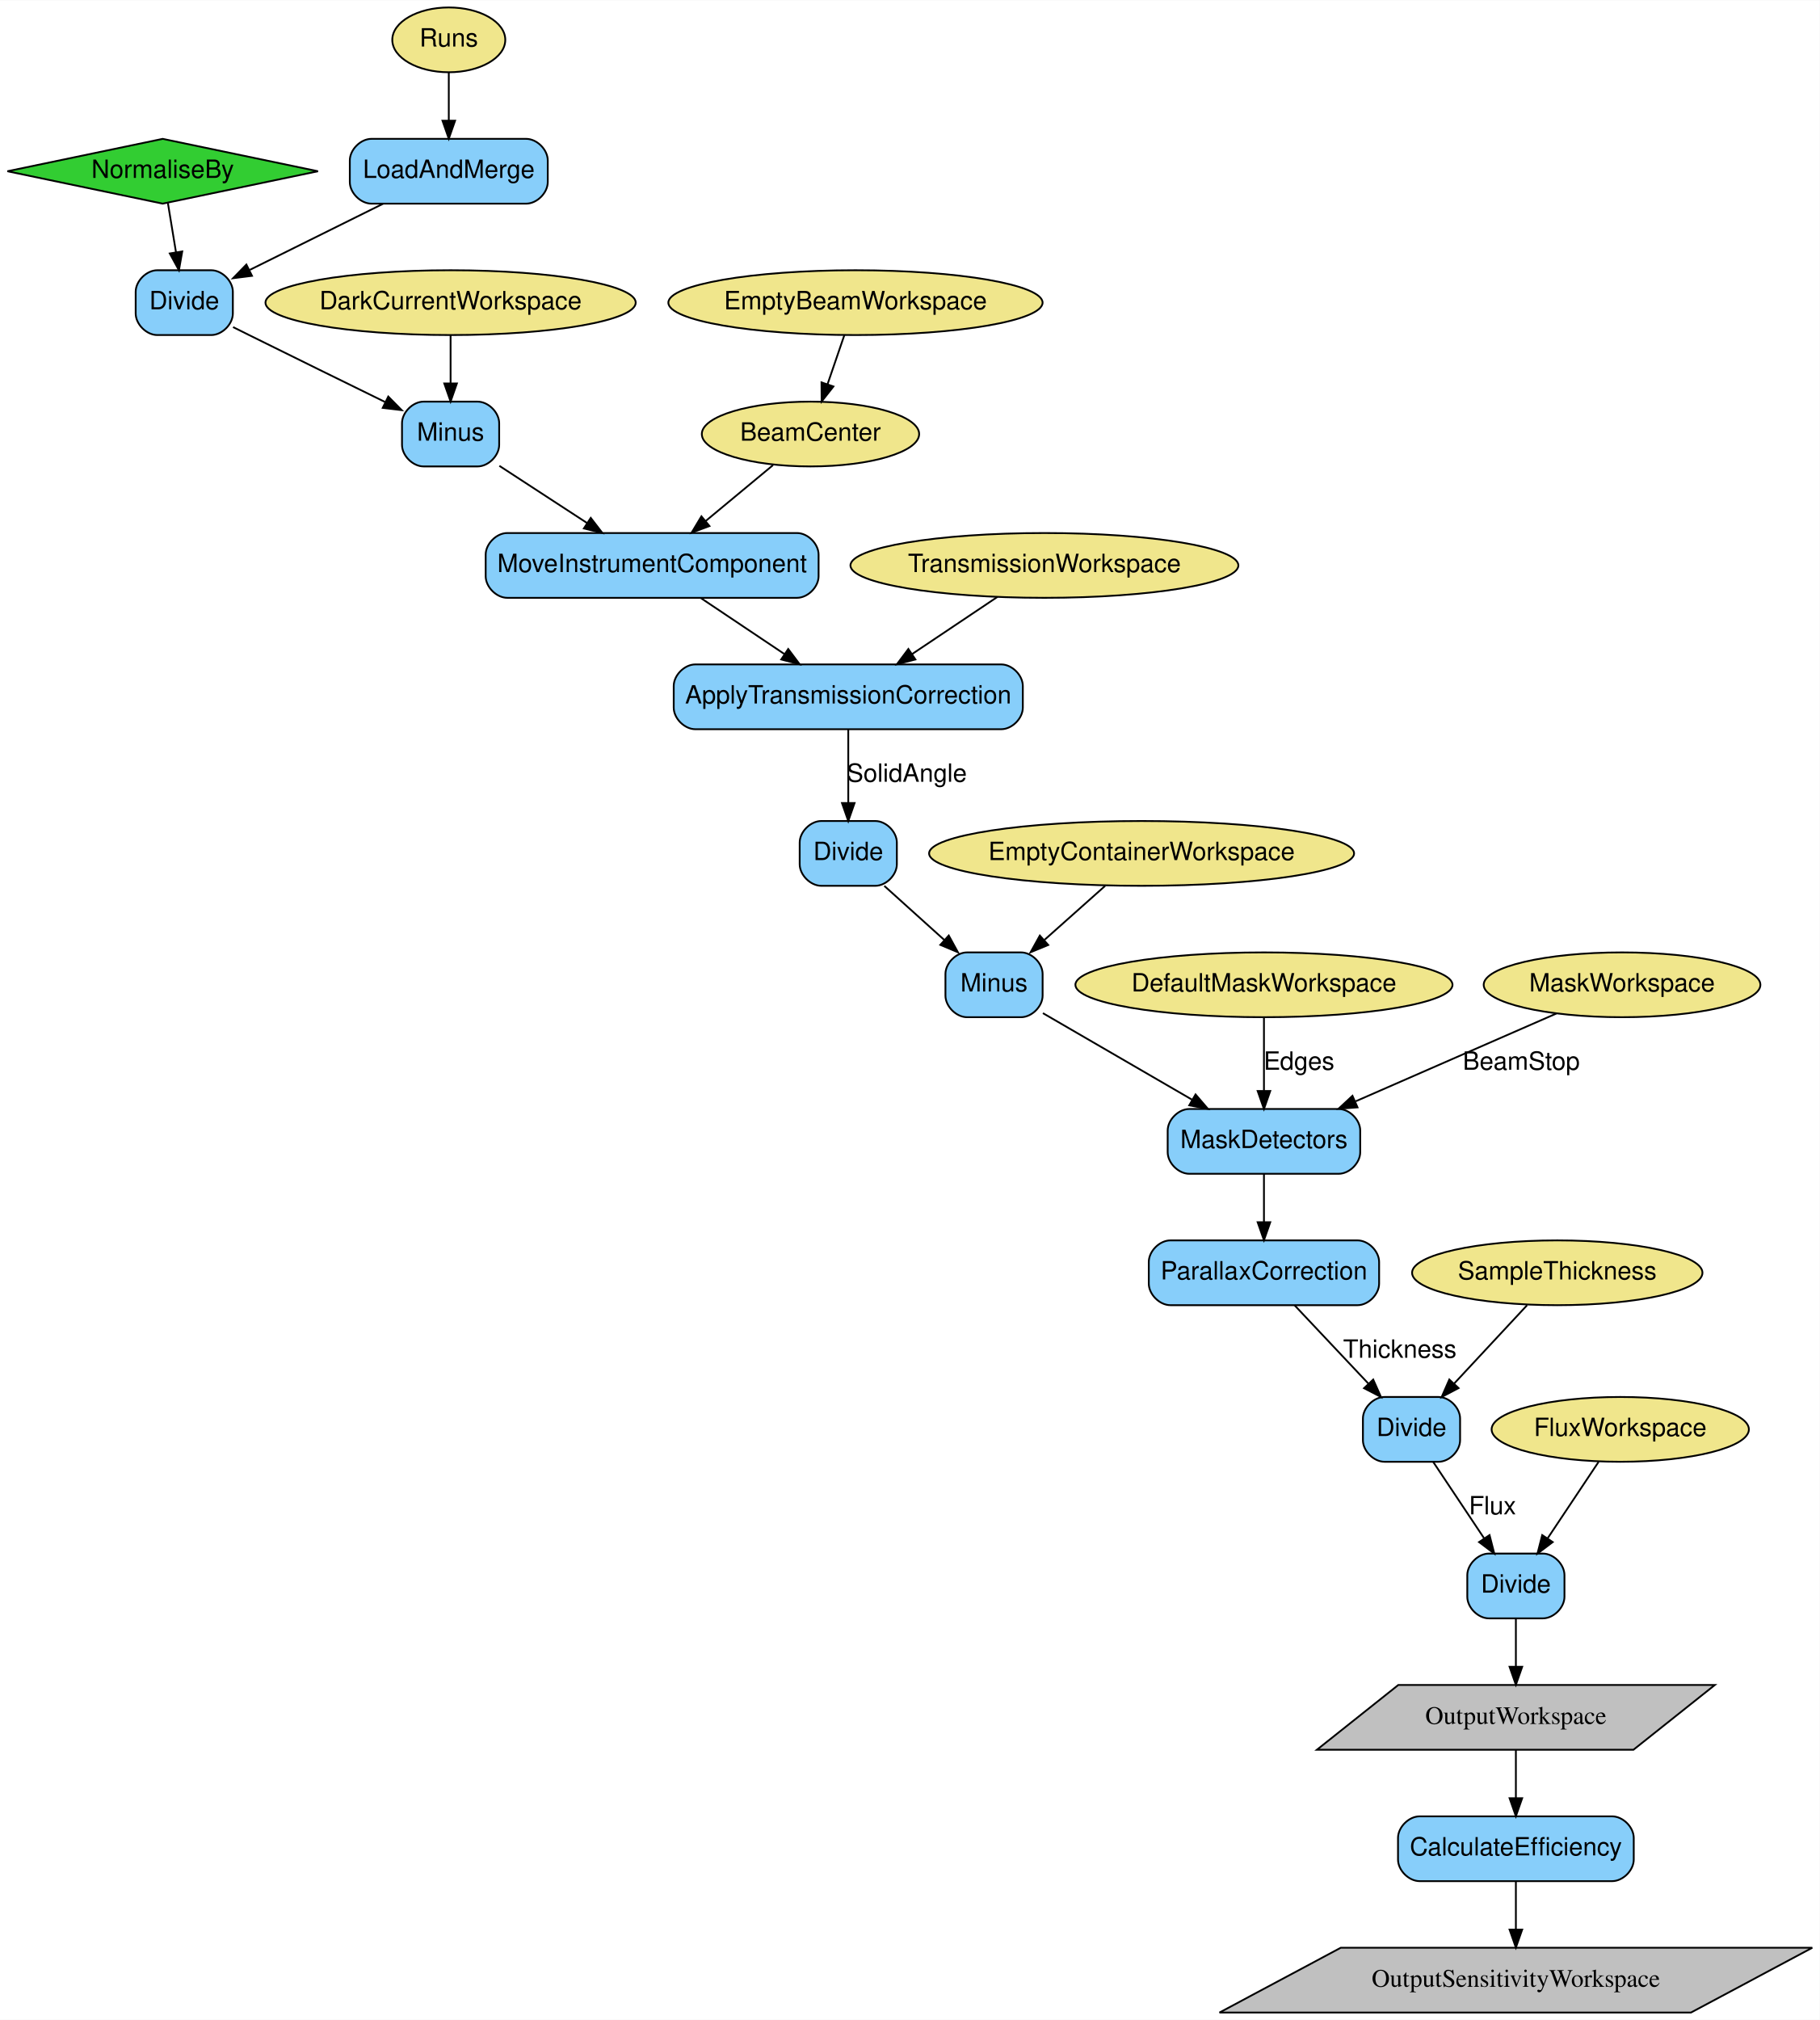
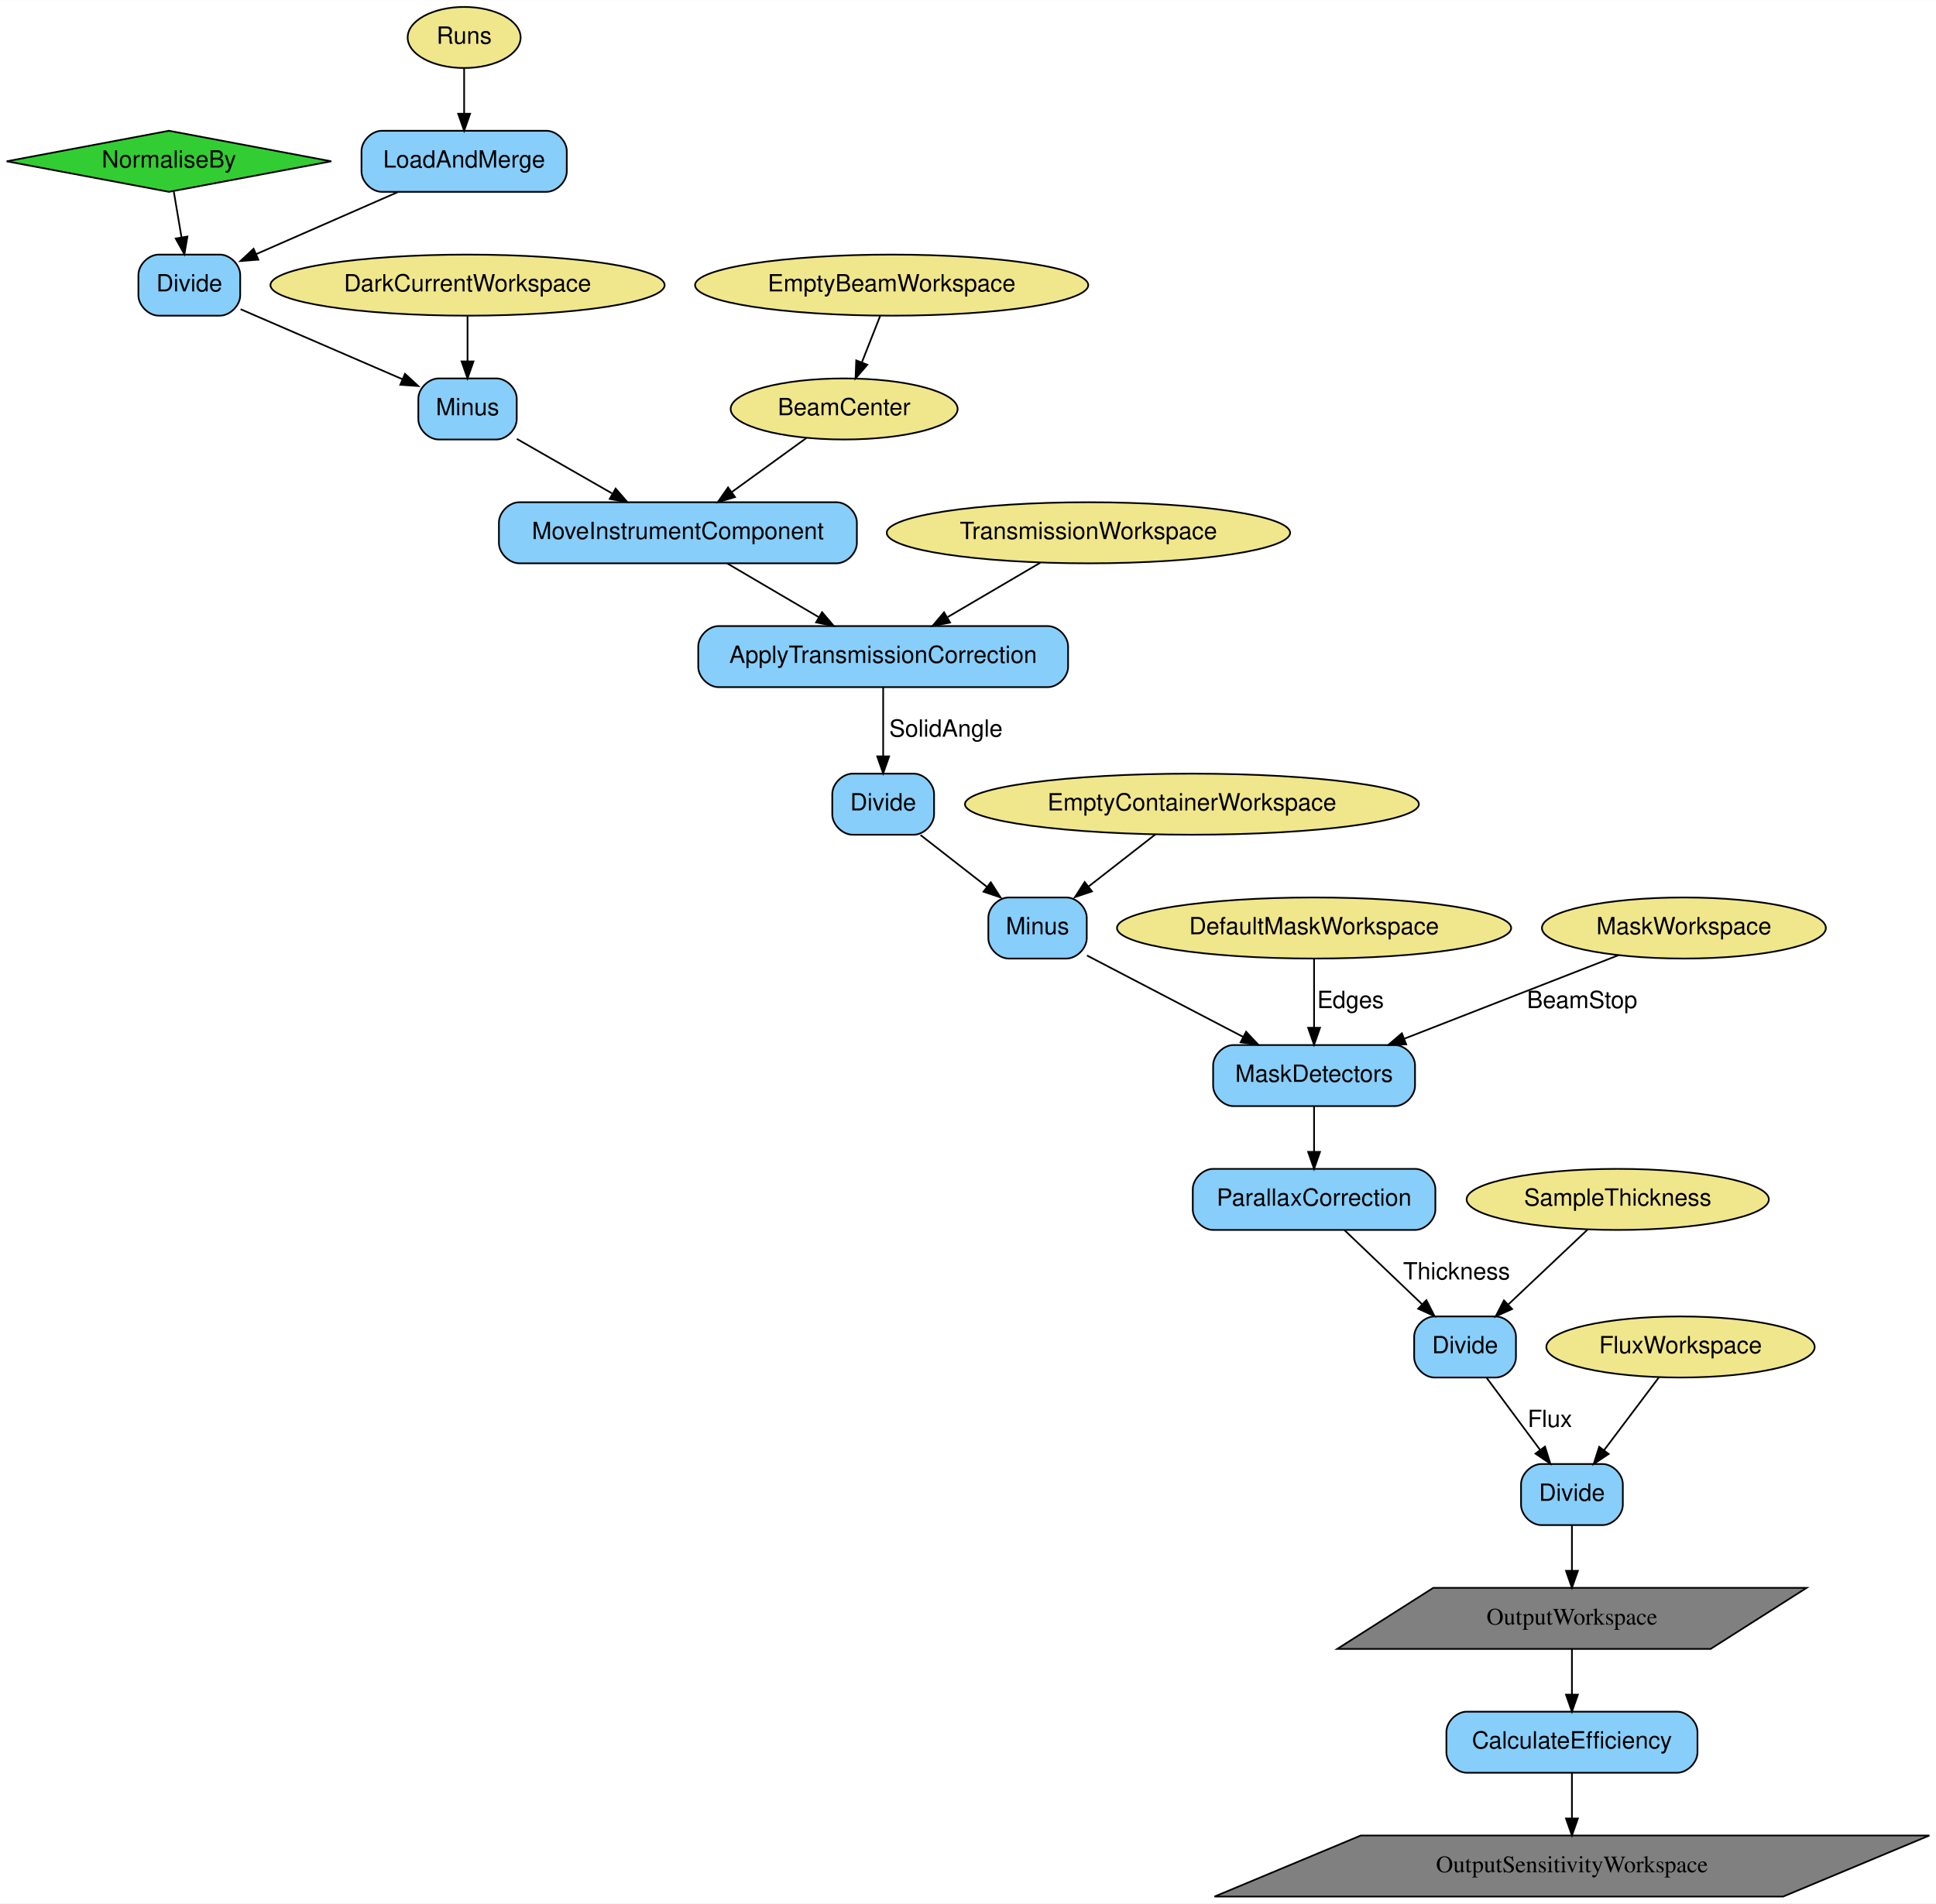
- <svg xmlns="http://www.w3.org/2000/svg" width="1011pt" height="1122pt" viewBox="0.00 0.00 1011.26 1122.00">
+ <svg xmlns="http://www.w3.org/2000/svg" width="1141pt" height="1122pt" viewBox="0.00 0.00 1141.19 1122.00">
  <g id="graph0" class="graph" transform="scale(1 1) rotate(0) translate(4 1118)">
-     <polygon fill="#ffffff" stroke="transparent" points="-4,4 -4,-1118 1007.259,-1118 1007.259,4 -4,4" />
+     <polygon fill="white" stroke="transparent" points="-4,4 -4,-1118 1137.19,-1118 1137.19,4 -4,4" />
    <g id="node1" class="node">
-       <polygon fill="#32cd32" stroke="#000000" points="86.401,-1041 .099,-1023 86.401,-1005 172.702,-1023 86.401,-1041" />
-       <text text-anchor="middle" x="86.401" y="-1019.3" font-family="Helvetica,sans-Serif" font-size="14.00" fill="#000000">NormaliseBy</text>
+       <polygon fill="limegreen" stroke="black" points="95.59,-1041 -0.09,-1023 95.59,-1005 191.28,-1023 95.59,-1041" />
+       <text text-anchor="middle" x="95.59" y="-1019.3" font-family="Helvetica,sans-Serif" font-size="14.00">NormaliseBy</text>
    </g>
    <g id="node15" class="node">
-       <path fill="#87cefa" stroke="#000000" d="M113.401,-968C113.401,-968 83.401,-968 83.401,-968 77.401,-968 71.401,-962 71.401,-956 71.401,-956 71.401,-944 71.401,-944 71.401,-938 77.401,-932 83.401,-932 83.401,-932 113.401,-932 113.401,-932 119.401,-932 125.401,-938 125.401,-944 125.401,-944 125.401,-956 125.401,-956 125.401,-962 119.401,-968 113.401,-968" />
-       <text text-anchor="middle" x="98.401" y="-946.3" font-family="Helvetica,sans-Serif" font-size="14.00" fill="#000000">Divide</text>
+       <path fill="lightskyblue" stroke="black" d="M125.59,-968C125.59,-968 89.59,-968 89.59,-968 83.59,-968 77.59,-962 77.59,-956 77.59,-956 77.59,-944 77.59,-944 77.59,-938 83.59,-932 89.59,-932 89.59,-932 125.59,-932 125.59,-932 131.59,-932 137.59,-938 137.59,-944 137.59,-944 137.59,-956 137.59,-956 137.59,-962 131.59,-968 125.59,-968" />
+       <text text-anchor="middle" x="107.59" y="-946.3" font-family="Helvetica,sans-Serif" font-size="14.00">Divide</text>
    </g>
    <g id="edge3" class="edge">
-       <path fill="none" stroke="#000000" d="M89.306,-1005.329C90.656,-997.112 92.295,-987.143 93.808,-977.942" />
-       <polygon fill="#000000" stroke="#000000" points="97.271,-978.451 95.439,-968.016 90.364,-977.316 97.271,-978.451" />
+       <path fill="none" stroke="black" d="M98.44,-1005.17C99.79,-997.16 101.45,-987.36 102.97,-978.32" />
+       <polygon fill="black" stroke="black" points="106.47,-978.64 104.69,-968.2 99.57,-977.48 106.47,-978.64" />
    </g>
    <g id="node2" class="node">
-       <ellipse fill="#f0e68c" stroke="#000000" cx="245.401" cy="-1096" rx="31.396" ry="18" />
-       <text text-anchor="middle" x="245.401" y="-1092.3" font-family="Helvetica,sans-Serif" font-size="14.00" fill="#000000">Runs</text>
+       <ellipse fill="khaki" stroke="black" cx="269.59" cy="-1096" rx="33.29" ry="18" />
+       <text text-anchor="middle" x="269.59" y="-1092.3" font-family="Helvetica,sans-Serif" font-size="14.00">Runs</text>
    </g>
    <g id="node14" class="node">
-       <path fill="#87cefa" stroke="#000000" d="M288.401,-1041C288.401,-1041 202.401,-1041 202.401,-1041 196.401,-1041 190.401,-1035 190.401,-1029 190.401,-1029 190.401,-1017 190.401,-1017 190.401,-1011 196.401,-1005 202.401,-1005 202.401,-1005 288.401,-1005 288.401,-1005 294.401,-1005 300.401,-1011 300.401,-1017 300.401,-1017 300.401,-1029 300.401,-1029 300.401,-1035 294.401,-1041 288.401,-1041" />
-       <text text-anchor="middle" x="245.401" y="-1019.3" font-family="Helvetica,sans-Serif" font-size="14.00" fill="#000000">LoadAndMerge</text>
+       <path fill="lightskyblue" stroke="black" d="M318.09,-1041C318.09,-1041 221.09,-1041 221.09,-1041 215.09,-1041 209.09,-1035 209.09,-1029 209.09,-1029 209.09,-1017 209.09,-1017 209.09,-1011 215.09,-1005 221.09,-1005 221.09,-1005 318.09,-1005 318.09,-1005 324.09,-1005 330.09,-1011 330.09,-1017 330.09,-1017 330.09,-1029 330.09,-1029 330.09,-1035 324.09,-1041 318.09,-1041" />
+       <text text-anchor="middle" x="269.59" y="-1019.3" font-family="Helvetica,sans-Serif" font-size="14.00">LoadAndMerge</text>
    </g>
    <g id="edge1" class="edge">
-       <path fill="none" stroke="#000000" d="M245.401,-1077.955C245.401,-1069.883 245.401,-1060.176 245.401,-1051.182" />
-       <polygon fill="#000000" stroke="#000000" points="248.901,-1051.09 245.401,-1041.09 241.901,-1051.09 248.901,-1051.09" />
+       <path fill="none" stroke="black" d="M269.59,-1077.81C269.59,-1069.79 269.59,-1060.05 269.59,-1051.07" />
+       <polygon fill="black" stroke="black" points="273.09,-1051.03 269.59,-1041.03 266.09,-1051.03 273.09,-1051.03" />
    </g>
    <g id="node3" class="node">
-       <ellipse fill="#f0e68c" stroke="#000000" cx="446.401" cy="-877" rx="60.389" ry="18" />
-       <text text-anchor="middle" x="446.401" y="-873.3" font-family="Helvetica,sans-Serif" font-size="14.00" fill="#000000">BeamCenter</text>
+       <ellipse fill="khaki" stroke="black" cx="493.59" cy="-877" rx="66.89" ry="18" />
+       <text text-anchor="middle" x="493.59" y="-873.3" font-family="Helvetica,sans-Serif" font-size="14.00">BeamCenter</text>
    </g>
    <g id="node17" class="node">
-       <path fill="#87cefa" stroke="#000000" d="M438.901,-822C438.901,-822 277.901,-822 277.901,-822 271.901,-822 265.901,-816 265.901,-810 265.901,-810 265.901,-798 265.901,-798 265.901,-792 271.901,-786 277.901,-786 277.901,-786 438.901,-786 438.901,-786 444.901,-786 450.901,-792 450.901,-798 450.901,-798 450.901,-810 450.901,-810 450.901,-816 444.901,-822 438.901,-822" />
-       <text text-anchor="middle" x="358.401" y="-800.3" font-family="Helvetica,sans-Serif" font-size="14.00" fill="#000000">MoveInstrumentComponent</text>
+       <path fill="lightskyblue" stroke="black" d="M489.09,-822C489.09,-822 302.09,-822 302.09,-822 296.09,-822 290.09,-816 290.09,-810 290.09,-810 290.09,-798 290.09,-798 290.09,-792 296.09,-786 302.09,-786 302.09,-786 489.09,-786 489.09,-786 495.09,-786 501.09,-792 501.09,-798 501.09,-798 501.09,-810 501.09,-810 501.09,-816 495.09,-822 489.09,-822" />
+       <text text-anchor="middle" x="395.59" y="-800.3" font-family="Helvetica,sans-Serif" font-size="14.00">MoveInstrumentComponent</text>
    </g>
    <g id="edge8" class="edge">
-       <path fill="none" stroke="#000000" d="M425.546,-859.7C414.372,-850.431 400.415,-838.852 388.124,-828.657" />
-       <polygon fill="#000000" stroke="#000000" points="390.265,-825.885 380.334,-822.194 385.796,-831.273 390.265,-825.885" />
+       <path fill="none" stroke="black" d="M471.35,-859.89C458.33,-850.45 441.65,-838.37 427.27,-827.95" />
+       <polygon fill="black" stroke="black" points="429.26,-825.07 419.11,-822.04 425.15,-830.74 429.26,-825.07" />
    </g>
    <g id="node4" class="node">
-       <ellipse fill="#f0e68c" stroke="#000000" cx="246.401" cy="-950" rx="102.882" ry="18" />
-       <text text-anchor="middle" x="246.401" y="-946.3" font-family="Helvetica,sans-Serif" font-size="14.00" fill="#000000">DarkCurrentWorkspace</text>
+       <ellipse fill="khaki" stroke="black" cx="271.59" cy="-950" rx="116.18" ry="18" />
+       <text text-anchor="middle" x="271.59" y="-946.3" font-family="Helvetica,sans-Serif" font-size="14.00">DarkCurrentWorkspace</text>
    </g>
    <g id="node16" class="node">
-       <path fill="#87cefa" stroke="#000000" d="M261.401,-895C261.401,-895 231.401,-895 231.401,-895 225.401,-895 219.401,-889 219.401,-883 219.401,-883 219.401,-871 219.401,-871 219.401,-865 225.401,-859 231.401,-859 231.401,-859 261.401,-859 261.401,-859 267.401,-859 273.401,-865 273.401,-871 273.401,-871 273.401,-883 273.401,-883 273.401,-889 267.401,-895 261.401,-895" />
-       <text text-anchor="middle" x="246.401" y="-873.3" font-family="Helvetica,sans-Serif" font-size="14.00" fill="#000000">Minus</text>
+       <path fill="lightskyblue" stroke="black" d="M288.59,-895C288.59,-895 254.59,-895 254.59,-895 248.59,-895 242.59,-889 242.59,-883 242.59,-883 242.59,-871 242.59,-871 242.59,-865 248.59,-859 254.59,-859 254.59,-859 288.59,-859 288.59,-859 294.59,-859 300.59,-865 300.59,-871 300.59,-871 300.59,-883 300.59,-883 300.59,-889 294.59,-895 288.59,-895" />
+       <text text-anchor="middle" x="271.59" y="-873.3" font-family="Helvetica,sans-Serif" font-size="14.00">Minus</text>
    </g>
    <g id="edge5" class="edge">
-       <path fill="none" stroke="#000000" d="M246.401,-931.955C246.401,-923.883 246.401,-914.176 246.401,-905.182" />
-       <polygon fill="#000000" stroke="#000000" points="249.901,-905.09 246.401,-895.09 242.901,-905.09 249.901,-905.09" />
+       <path fill="none" stroke="black" d="M271.59,-931.81C271.59,-923.79 271.59,-914.05 271.59,-905.07" />
+       <polygon fill="black" stroke="black" points="275.09,-905.03 271.59,-895.03 268.09,-905.03 275.09,-905.03" />
    </g>
    <g id="node5" class="node">
-       <ellipse fill="#f0e68c" stroke="#000000" cx="471.401" cy="-950" rx="103.981" ry="18" />
-       <text text-anchor="middle" x="471.401" y="-946.3" font-family="Helvetica,sans-Serif" font-size="14.00" fill="#000000">EmptyBeamWorkspace</text>
+       <ellipse fill="khaki" stroke="black" cx="521.59" cy="-950" rx="115.88" ry="18" />
+       <text text-anchor="middle" x="521.59" y="-946.3" font-family="Helvetica,sans-Serif" font-size="14.00">EmptyBeamWorkspace</text>
    </g>
    <g id="edge7" class="edge">
-       <path fill="none" stroke="#000000" d="M465.221,-931.955C462.397,-923.707 458.988,-913.754 455.851,-904.596" />
-       <polygon fill="#000000" stroke="#000000" points="459.147,-903.417 452.596,-895.09 452.525,-905.685 459.147,-903.417" />
+       <path fill="none" stroke="black" d="M514.81,-931.81C511.58,-923.62 507.64,-913.62 504.04,-904.48" />
+       <polygon fill="black" stroke="black" points="507.23,-903.05 500.31,-895.03 500.72,-905.62 507.23,-903.05" />
    </g>
    <g id="node6" class="node">
-       <ellipse fill="#f0e68c" stroke="#000000" cx="896.401" cy="-324" rx="71.487" ry="18" />
-       <text text-anchor="middle" x="896.401" y="-320.3" font-family="Helvetica,sans-Serif" font-size="14.00" fill="#000000">FluxWorkspace</text>
+       <ellipse fill="khaki" stroke="black" cx="986.59" cy="-324" rx="79.09" ry="18" />
+       <text text-anchor="middle" x="986.59" y="-320.3" font-family="Helvetica,sans-Serif" font-size="14.00">FluxWorkspace</text>
    </g>
    <g id="node25" class="node">
-       <path fill="#87cefa" stroke="#000000" d="M853.401,-255C853.401,-255 823.401,-255 823.401,-255 817.401,-255 811.401,-249 811.401,-243 811.401,-243 811.401,-231 811.401,-231 811.401,-225 817.401,-219 823.401,-219 823.401,-219 853.401,-219 853.401,-219 859.401,-219 865.401,-225 865.401,-231 865.401,-231 865.401,-243 865.401,-243 865.401,-249 859.401,-255 853.401,-255" />
-       <text text-anchor="middle" x="838.401" y="-233.3" font-family="Helvetica,sans-Serif" font-size="14.00" fill="#000000">Divide</text>
+       <path fill="lightskyblue" stroke="black" d="M940.59,-255C940.59,-255 904.59,-255 904.59,-255 898.59,-255 892.59,-249 892.59,-243 892.59,-243 892.59,-231 892.59,-231 892.59,-225 898.59,-219 904.59,-219 904.59,-219 940.59,-219 940.59,-219 946.59,-219 952.59,-225 952.59,-231 952.59,-231 952.59,-243 952.59,-243 952.59,-249 946.59,-255 940.59,-255" />
+       <text text-anchor="middle" x="922.59" y="-233.3" font-family="Helvetica,sans-Serif" font-size="14.00">Divide</text>
    </g>
    <g id="edge21" class="edge">
-       <path fill="none" stroke="#000000" d="M884.383,-305.974C876.218,-293.725 865.279,-277.317 856.119,-263.577" />
-       <polygon fill="#000000" stroke="#000000" points="858.862,-261.382 850.403,-255.003 853.038,-265.265 858.862,-261.382" />
+       <path fill="none" stroke="black" d="M973.95,-306.21C964.72,-293.95 952.04,-277.11 941.6,-263.24" />
+       <polygon fill="black" stroke="black" points="944.24,-260.93 935.43,-255.05 938.65,-265.14 944.24,-260.93" />
    </g>
    <g id="node7" class="node">
-       <ellipse fill="#f0e68c" stroke="#000000" cx="576.401" cy="-804" rx="107.781" ry="18" />
-       <text text-anchor="middle" x="576.401" y="-800.3" font-family="Helvetica,sans-Serif" font-size="14.00" fill="#000000">TransmissionWorkspace</text>
+       <ellipse fill="khaki" stroke="black" cx="637.59" cy="-804" rx="118.88" ry="18" />
+       <text text-anchor="middle" x="637.59" y="-800.3" font-family="Helvetica,sans-Serif" font-size="14.00">TransmissionWorkspace</text>
    </g>
    <g id="node18" class="node">
-       <path fill="#87cefa" stroke="#000000" d="M552.401,-749C552.401,-749 382.401,-749 382.401,-749 376.401,-749 370.401,-743 370.401,-737 370.401,-737 370.401,-725 370.401,-725 370.401,-719 376.401,-713 382.401,-713 382.401,-713 552.401,-713 552.401,-713 558.401,-713 564.401,-719 564.401,-725 564.401,-725 564.401,-737 564.401,-737 564.401,-743 558.401,-749 552.401,-749" />
-       <text text-anchor="middle" x="467.401" y="-727.3" font-family="Helvetica,sans-Serif" font-size="14.00" fill="#000000">ApplyTransmissionCorrection</text>
+       <path fill="lightskyblue" stroke="black" d="M613.59,-749C613.59,-749 419.59,-749 419.59,-749 413.59,-749 407.59,-743 407.59,-737 407.59,-737 407.59,-725 407.59,-725 407.59,-719 413.59,-713 419.59,-713 419.59,-713 613.59,-713 613.59,-713 619.59,-713 625.59,-719 625.59,-725 625.59,-725 625.59,-737 625.59,-737 625.59,-743 619.59,-749 613.59,-749" />
+       <text text-anchor="middle" x="516.59" y="-727.3" font-family="Helvetica,sans-Serif" font-size="14.00">ApplyTransmissionCorrection</text>
    </g>
    <g id="edge10" class="edge">
-       <path fill="none" stroke="#000000" d="M550.293,-786.515C536.051,-776.977 518.22,-765.035 502.749,-754.674" />
-       <polygon fill="#000000" stroke="#000000" points="504.691,-751.762 494.434,-749.105 500.796,-757.578 504.691,-751.762" />
+       <path fill="none" stroke="black" d="M609.22,-786.35C592.92,-776.79 572.24,-764.66 554.56,-754.28" />
+       <polygon fill="black" stroke="black" points="556.02,-751.08 545.62,-749.04 552.48,-757.11 556.02,-751.08" />
    </g>
    <g id="node8" class="node">
-       <ellipse fill="#f0e68c" stroke="#000000" cx="630.401" cy="-644" rx="118.079" ry="18" />
-       <text text-anchor="middle" x="630.401" y="-640.3" font-family="Helvetica,sans-Serif" font-size="14.00" fill="#000000">EmptyContainerWorkspace</text>
+       <ellipse fill="khaki" stroke="black" cx="698.59" cy="-644" rx="133.78" ry="18" />
+       <text text-anchor="middle" x="698.59" y="-640.3" font-family="Helvetica,sans-Serif" font-size="14.00">EmptyContainerWorkspace</text>
    </g>
    <g id="node20" class="node">
-       <path fill="#87cefa" stroke="#000000" d="M563.401,-589C563.401,-589 533.401,-589 533.401,-589 527.401,-589 521.401,-583 521.401,-577 521.401,-577 521.401,-565 521.401,-565 521.401,-559 527.401,-553 533.401,-553 533.401,-553 563.401,-553 563.401,-553 569.401,-553 575.401,-559 575.401,-565 575.401,-565 575.401,-577 575.401,-577 575.401,-583 569.401,-589 563.401,-589" />
-       <text text-anchor="middle" x="548.401" y="-567.3" font-family="Helvetica,sans-Serif" font-size="14.00" fill="#000000">Minus</text>
+       <path fill="lightskyblue" stroke="black" d="M624.59,-589C624.59,-589 590.59,-589 590.59,-589 584.59,-589 578.59,-583 578.59,-577 578.59,-577 578.59,-565 578.59,-565 578.59,-559 584.59,-553 590.59,-553 590.59,-553 624.59,-553 624.59,-553 630.59,-553 636.59,-559 636.59,-565 636.59,-565 636.59,-577 636.59,-577 636.59,-583 630.59,-589 624.59,-589" />
+       <text text-anchor="middle" x="607.59" y="-567.3" font-family="Helvetica,sans-Serif" font-size="14.00">Minus</text>
    </g>
    <g id="edge13" class="edge">
-       <path fill="none" stroke="#000000" d="M610.131,-625.955C599.98,-616.918 587.527,-605.832 576.472,-595.99" />
-       <polygon fill="#000000" stroke="#000000" points="578.518,-593.125 568.721,-589.09 573.863,-598.354 578.518,-593.125" />
+       <path fill="none" stroke="black" d="M677.03,-626.17C665.3,-617.02 650.61,-605.56 637.76,-595.54" />
+       <polygon fill="black" stroke="black" points="639.67,-592.59 629.64,-589.2 635.37,-598.11 639.67,-592.59" />
    </g>
    <g id="node9" class="node">
-       <ellipse fill="#f0e68c" stroke="#000000" cx="698.401" cy="-571" rx="104.782" ry="18" />
-       <text text-anchor="middle" x="698.401" y="-567.3" font-family="Helvetica,sans-Serif" font-size="14.00" fill="#000000">DefaultMaskWorkspace</text>
+       <ellipse fill="khaki" stroke="black" cx="770.59" cy="-571" rx="116.18" ry="18" />
+       <text text-anchor="middle" x="770.59" y="-567.3" font-family="Helvetica,sans-Serif" font-size="14.00">DefaultMaskWorkspace</text>
    </g>
    <g id="node22" class="node">
-       <path fill="#87cefa" stroke="#000000" d="M739.901,-502C739.901,-502 656.901,-502 656.901,-502 650.901,-502 644.901,-496 644.901,-490 644.901,-490 644.901,-478 644.901,-478 644.901,-472 650.901,-466 656.901,-466 656.901,-466 739.901,-466 739.901,-466 745.901,-466 751.901,-472 751.901,-478 751.901,-478 751.901,-490 751.901,-490 751.901,-496 745.901,-502 739.901,-502" />
-       <text text-anchor="middle" x="698.401" y="-480.3" font-family="Helvetica,sans-Serif" font-size="14.00" fill="#000000">MaskDetectors</text>
+       <path fill="lightskyblue" stroke="black" d="M818.09,-502C818.09,-502 723.09,-502 723.09,-502 717.09,-502 711.09,-496 711.09,-490 711.09,-490 711.09,-478 711.09,-478 711.09,-472 717.09,-466 723.09,-466 723.09,-466 818.09,-466 818.09,-466 824.09,-466 830.09,-472 830.09,-478 830.09,-478 830.09,-490 830.09,-490 830.09,-496 824.09,-502 818.09,-502" />
+       <text text-anchor="middle" x="770.59" y="-480.3" font-family="Helvetica,sans-Serif" font-size="14.00">MaskDetectors</text>
    </g>
    <g id="edge15" class="edge">
-       <path fill="none" stroke="#000000" d="M698.401,-552.973C698.401,-541.192 698.401,-525.561 698.401,-512.158" />
-       <polygon fill="#000000" stroke="#000000" points="701.901,-512.003 698.401,-502.003 694.901,-512.003 701.901,-512.003" />
-       <text text-anchor="middle" x="717.901" y="-523.8" font-family="Helvetica,sans-Serif" font-size="14.00" fill="#000000">Edges</text>
+       <path fill="none" stroke="black" d="M770.59,-552.8C770.59,-541.16 770.59,-525.55 770.59,-512.24" />
+       <polygon fill="black" stroke="black" points="774.09,-512.18 770.59,-502.18 767.09,-512.18 774.09,-512.18" />
+       <text text-anchor="middle" x="792.09" y="-523.8" font-family="Helvetica,sans-Serif" font-size="14.00">Edges</text>
    </g>
    <g id="node10" class="node">
-       <ellipse fill="#f0e68c" stroke="#000000" cx="897.401" cy="-571" rx="76.887" ry="18" />
-       <text text-anchor="middle" x="897.401" y="-567.3" font-family="Helvetica,sans-Serif" font-size="14.00" fill="#000000">MaskWorkspace</text>
+       <ellipse fill="khaki" stroke="black" cx="988.59" cy="-571" rx="83.69" ry="18" />
+       <text text-anchor="middle" x="988.59" y="-567.3" font-family="Helvetica,sans-Serif" font-size="14.00">MaskWorkspace</text>
    </g>
    <g id="edge16" class="edge">
-       <path fill="none" stroke="#000000" d="M860.901,-555.043C829.619,-541.367 784.224,-521.521 749.36,-506.279" />
-       <polygon fill="#000000" stroke="#000000" points="750.391,-502.91 739.826,-502.111 747.587,-509.323 750.391,-502.91" />
-       <text text-anchor="middle" x="841.401" y="-523.8" font-family="Helvetica,sans-Serif" font-size="14.00" fill="#000000">BeamStop</text>
+       <path fill="none" stroke="black" d="M950.12,-555C915.08,-541.34 862.99,-521.02 823.93,-505.8" />
+       <polygon fill="black" stroke="black" points="824.89,-502.41 814.3,-502.04 822.34,-508.93 824.89,-502.41" />
+       <text text-anchor="middle" x="928.59" y="-523.8" font-family="Helvetica,sans-Serif" font-size="14.00">BeamStop</text>
    </g>
    <g id="node11" class="node">
-       <ellipse fill="#f0e68c" stroke="#000000" cx="861.401" cy="-411" rx="80.686" ry="18" />
-       <text text-anchor="middle" x="861.401" y="-407.3" font-family="Helvetica,sans-Serif" font-size="14.00" fill="#000000">SampleThickness</text>
+       <ellipse fill="khaki" stroke="black" cx="949.59" cy="-411" rx="89.08" ry="18" />
+       <text text-anchor="middle" x="949.59" y="-407.3" font-family="Helvetica,sans-Serif" font-size="14.00">SampleThickness</text>
    </g>
    <g id="node24" class="node">
-       <path fill="#87cefa" stroke="#000000" d="M795.401,-342C795.401,-342 765.401,-342 765.401,-342 759.401,-342 753.401,-336 753.401,-330 753.401,-330 753.401,-318 753.401,-318 753.401,-312 759.401,-306 765.401,-306 765.401,-306 795.401,-306 795.401,-306 801.401,-306 807.401,-312 807.401,-318 807.401,-318 807.401,-330 807.401,-330 807.401,-336 801.401,-342 795.401,-342" />
-       <text text-anchor="middle" x="780.401" y="-320.3" font-family="Helvetica,sans-Serif" font-size="14.00" fill="#000000">Divide</text>
+       <path fill="lightskyblue" stroke="black" d="M877.59,-342C877.59,-342 841.59,-342 841.59,-342 835.59,-342 829.59,-336 829.59,-330 829.59,-330 829.59,-318 829.59,-318 829.59,-312 835.59,-306 841.59,-306 841.59,-306 877.59,-306 877.59,-306 883.59,-306 889.59,-312 889.59,-318 889.59,-318 889.59,-330 889.59,-330 889.59,-336 883.59,-342 877.59,-342" />
+       <text text-anchor="middle" x="859.59" y="-320.3" font-family="Helvetica,sans-Serif" font-size="14.00">Divide</text>
    </g>
    <g id="edge19" class="edge">
-       <path fill="none" stroke="#000000" d="M844.617,-392.974C832.888,-380.375 817.061,-363.375 804.054,-349.406" />
-       <polygon fill="#000000" stroke="#000000" points="806.538,-346.937 797.163,-342.003 801.415,-351.707 806.538,-346.937" />
+       <path fill="none" stroke="black" d="M931.81,-393.21C918.46,-380.6 899.99,-363.16 885.08,-349.07" />
+       <polygon fill="black" stroke="black" points="887.32,-346.37 877.64,-342.05 882.51,-351.46 887.32,-346.37" />
    </g>
    <g id="node12" class="node">
-       <polygon fill="#c0c0c0" stroke="#000000" points="948.983,-182 773.072,-182 727.819,-146 903.73,-146 948.983,-182" />
-       <text text-anchor="middle" x="838.401" y="-160.3" font-family="Times,serif" font-size="14.00" fill="#000000">OutputWorkspace</text>
+       <polygon fill="grey" stroke="black" points="1060.94,-182 840.86,-182 784.24,-146 1004.33,-146 1060.94,-182" />
+       <text text-anchor="middle" x="922.59" y="-160.3" font-family="Times,serif" font-size="14.00">OutputWorkspace</text>
    </g>
    <g id="node21" class="node">
-       <path fill="#87cefa" stroke="#000000" d="M891.901,-109C891.901,-109 784.901,-109 784.901,-109 778.901,-109 772.901,-103 772.901,-97 772.901,-97 772.901,-85 772.901,-85 772.901,-79 778.901,-73 784.901,-73 784.901,-73 891.901,-73 891.901,-73 897.901,-73 903.901,-79 903.901,-85 903.901,-85 903.901,-97 903.901,-97 903.901,-103 897.901,-109 891.901,-109" />
-       <text text-anchor="middle" x="838.401" y="-87.3" font-family="Helvetica,sans-Serif" font-size="14.00" fill="#000000">CalculateEfficiency</text>
+       <path fill="lightskyblue" stroke="black" d="M984.59,-109C984.59,-109 860.59,-109 860.59,-109 854.59,-109 848.59,-103 848.59,-97 848.59,-97 848.59,-85 848.59,-85 848.59,-79 854.59,-73 860.59,-73 860.59,-73 984.59,-73 984.59,-73 990.59,-73 996.59,-79 996.59,-85 996.59,-85 996.59,-97 996.59,-97 996.59,-103 990.59,-109 984.59,-109" />
+       <text text-anchor="middle" x="922.59" y="-87.3" font-family="Helvetica,sans-Serif" font-size="14.00">CalculateEfficiency</text>
    </g>
    <g id="edge23" class="edge">
-       <path fill="none" stroke="#000000" d="M838.401,-145.955C838.401,-137.883 838.401,-128.176 838.401,-119.182" />
-       <polygon fill="#000000" stroke="#000000" points="841.901,-119.09 838.401,-109.09 834.901,-119.09 841.901,-119.09" />
+       <path fill="none" stroke="black" d="M922.59,-145.81C922.59,-137.79 922.59,-128.05 922.59,-119.07" />
+       <polygon fill="black" stroke="black" points="926.09,-119.03 922.59,-109.03 919.09,-119.03 926.09,-119.03" />
    </g>
    <g id="node13" class="node">
-       <polygon fill="#c0c0c0" stroke="#000000" points="1003.118,-36 741.09,-36 673.684,0 935.712,0 1003.118,-36" />
-       <text text-anchor="middle" x="838.401" y="-14.3" font-family="Times,serif" font-size="14.00" fill="#000000">OutputSensitivityWorkspace</text>
+       <polygon fill="grey" stroke="black" points="1133.29,-36 798.12,-36 711.89,0 1047.07,0 1133.29,-36" />
+       <text text-anchor="middle" x="922.59" y="-14.3" font-family="Times,serif" font-size="14.00">OutputSensitivityWorkspace</text>
    </g>
    <g id="edge2" class="edge">
-       <path fill="none" stroke="#000000" d="M208.889,-1004.95C189.26,-995.236 164.431,-982.935 134.853,-968.218" />
-       <polygon fill="#000000" stroke="#000000" points="136.034,-964.897 125.522,-963.574 132.915,-971.163 136.034,-964.897" />
+       <path fill="none" stroke="black" d="M230.79,-1004.99C205.47,-993.9 172.53,-979.46 147.08,-968.31" />
+       <polygon fill="black" stroke="black" points="148.29,-965.01 137.72,-964.2 145.48,-971.42 148.29,-965.01" />
    </g>
    <g id="edge4" class="edge">
-       <path fill="none" stroke="#000000" d="M125.517,-936.416C128.513,-934.923 131.521,-933.427 134.401,-932 159.594,-919.516 188.031,-905.553 209.946,-894.82" />
-       <polygon fill="#000000" stroke="#000000" points="211.773,-897.823 219.216,-890.282 208.695,-891.535 211.773,-897.823" />
+       <path fill="none" stroke="black" d="M137.82,-935.81C140.78,-934.52 143.75,-933.23 146.59,-932 175.6,-919.41 208.41,-905.24 233.14,-894.57" />
+       <polygon fill="black" stroke="black" points="234.74,-897.7 242.53,-890.52 231.97,-891.27 234.74,-897.7" />
    </g>
    <g id="edge6" class="edge">
-       <path fill="none" stroke="#000000" d="M273.513,-859.329C288.152,-849.787 306.418,-837.881 322.252,-827.561" />
-       <polygon fill="#000000" stroke="#000000" points="324.294,-830.408 330.76,-822.016 320.471,-824.544 324.294,-830.408" />
+       <path fill="none" stroke="black" d="M300.66,-859.35C317.37,-849.79 338.56,-837.66 356.68,-827.28" />
+       <polygon fill="black" stroke="black" points="358.9,-830.04 365.84,-822.04 355.42,-823.97 358.9,-830.04" />
    </g>
    <g id="edge9" class="edge">
-       <path fill="none" stroke="#000000" d="M385.345,-785.955C399.363,-776.567 416.682,-764.968 431.791,-754.849" />
-       <polygon fill="#000000" stroke="#000000" points="434.028,-757.563 440.389,-749.09 430.133,-751.747 434.028,-757.563" />
+       <path fill="none" stroke="black" d="M424.57,-785.99C440.77,-776.49 461.14,-764.54 478.6,-754.29" />
+       <polygon fill="black" stroke="black" points="480.57,-757.19 487.43,-749.11 477.03,-751.16 480.57,-757.19" />
    </g>
    <g id="node23" class="node">
-       <path fill="#87cefa" stroke="#000000" d="M482.401,-662C482.401,-662 452.401,-662 452.401,-662 446.401,-662 440.401,-656 440.401,-650 440.401,-650 440.401,-638 440.401,-638 440.401,-632 446.401,-626 452.401,-626 452.401,-626 482.401,-626 482.401,-626 488.401,-626 494.401,-632 494.401,-638 494.401,-638 494.401,-650 494.401,-650 494.401,-656 488.401,-662 482.401,-662" />
-       <text text-anchor="middle" x="467.401" y="-640.3" font-family="Helvetica,sans-Serif" font-size="14.00" fill="#000000">Divide</text>
+       <path fill="lightskyblue" stroke="black" d="M534.59,-662C534.59,-662 498.59,-662 498.59,-662 492.59,-662 486.59,-656 486.59,-650 486.59,-650 486.59,-638 486.59,-638 486.59,-632 492.59,-626 498.59,-626 498.59,-626 534.59,-626 534.59,-626 540.59,-626 546.59,-632 546.59,-638 546.59,-638 546.59,-650 546.59,-650 546.59,-656 540.59,-662 534.59,-662" />
+       <text text-anchor="middle" x="516.59" y="-640.3" font-family="Helvetica,sans-Serif" font-size="14.00">Divide</text>
    </g>
    <g id="edge11" class="edge">
-       <path fill="none" stroke="#000000" d="M467.401,-712.973C467.401,-701.192 467.401,-685.561 467.401,-672.158" />
-       <polygon fill="#000000" stroke="#000000" points="470.901,-672.003 467.401,-662.003 463.901,-672.003 470.901,-672.003" />
-       <text text-anchor="middle" x="499.901" y="-683.8" font-family="Helvetica,sans-Serif" font-size="14.00" fill="#000000">SolidAngle</text>
+       <path fill="none" stroke="black" d="M516.59,-712.8C516.59,-701.16 516.59,-685.55 516.59,-672.24" />
+       <polygon fill="black" stroke="black" points="520.09,-672.18 516.59,-662.18 513.09,-672.18 520.09,-672.18" />
+       <text text-anchor="middle" x="553.59" y="-683.8" font-family="Helvetica,sans-Serif" font-size="14.00">SolidAngle</text>
    </g>
    <g id="node19" class="node">
-       <path fill="#87cefa" stroke="#000000" d="M750.401,-429C750.401,-429 646.401,-429 646.401,-429 640.401,-429 634.401,-423 634.401,-417 634.401,-417 634.401,-405 634.401,-405 634.401,-399 640.401,-393 646.401,-393 646.401,-393 750.401,-393 750.401,-393 756.401,-393 762.401,-399 762.401,-405 762.401,-405 762.401,-417 762.401,-417 762.401,-423 756.401,-429 750.401,-429" />
-       <text text-anchor="middle" x="698.401" y="-407.3" font-family="Helvetica,sans-Serif" font-size="14.00" fill="#000000">ParallaxCorrection</text>
+       <path fill="lightskyblue" stroke="black" d="M830.09,-429C830.09,-429 711.09,-429 711.09,-429 705.09,-429 699.09,-423 699.09,-417 699.09,-417 699.09,-405 699.09,-405 699.09,-399 705.09,-393 711.09,-393 711.09,-393 830.09,-393 830.09,-393 836.09,-393 842.09,-399 842.09,-405 842.09,-405 842.09,-417 842.09,-417 842.09,-423 836.09,-429 830.09,-429" />
+       <text text-anchor="middle" x="770.59" y="-407.3" font-family="Helvetica,sans-Serif" font-size="14.00">ParallaxCorrection</text>
    </g>
    <g id="edge18" class="edge">
-       <path fill="none" stroke="#000000" d="M715.391,-392.974C727.265,-380.375 743.288,-363.375 756.455,-349.406" />
-       <polygon fill="#000000" stroke="#000000" points="759.12,-351.681 763.432,-342.003 754.026,-346.88 759.12,-351.681" />
-       <text text-anchor="middle" x="773.901" y="-363.8" font-family="Helvetica,sans-Serif" font-size="14.00" fill="#000000">Thickness</text>
+       <path fill="none" stroke="black" d="M788.6,-392.8C801.75,-380.24 819.75,-363.05 834.34,-349.12" />
+       <polygon fill="black" stroke="black" points="836.79,-351.61 841.61,-342.18 831.96,-346.55 836.79,-351.61" />
+       <text text-anchor="middle" x="854.59" y="-363.8" font-family="Helvetica,sans-Serif" font-size="14.00">Thickness</text>
    </g>
    <g id="edge14" class="edge">
-       <path fill="none" stroke="#000000" d="M575.565,-555.245C598.674,-541.841 632.183,-522.406 658.367,-507.22" />
-       <polygon fill="#000000" stroke="#000000" points="660.399,-510.087 667.294,-502.042 656.887,-504.032 660.399,-510.087" />
+       <path fill="none" stroke="black" d="M636.73,-554.8C662.35,-541.45 699.93,-521.85 728.76,-506.82" />
+       <polygon fill="black" stroke="black" points="730.53,-509.84 737.78,-502.11 727.3,-503.63 730.53,-509.84" />
    </g>
    <g id="edge24" class="edge">
-       <path fill="none" stroke="#000000" d="M838.401,-72.955C838.401,-64.883 838.401,-55.176 838.401,-46.182" />
-       <polygon fill="#000000" stroke="#000000" points="841.901,-46.09 838.401,-36.09 834.901,-46.09 841.901,-46.09" />
+       <path fill="none" stroke="black" d="M922.59,-72.81C922.59,-64.79 922.59,-55.05 922.59,-46.07" />
+       <polygon fill="black" stroke="black" points="926.09,-46.03 922.59,-36.03 919.09,-46.03 926.09,-46.03" />
    </g>
    <g id="edge17" class="edge">
-       <path fill="none" stroke="#000000" d="M698.401,-465.955C698.401,-457.883 698.401,-448.176 698.401,-439.182" />
-       <polygon fill="#000000" stroke="#000000" points="701.901,-439.09 698.401,-429.09 694.901,-439.09 701.901,-439.09" />
+       <path fill="none" stroke="black" d="M770.59,-465.81C770.59,-457.79 770.59,-448.05 770.59,-439.07" />
+       <polygon fill="black" stroke="black" points="774.09,-439.03 770.59,-429.03 767.09,-439.03 774.09,-439.03" />
    </g>
    <g id="edge12" class="edge">
-       <path fill="none" stroke="#000000" d="M487.423,-625.955C497.451,-616.918 509.752,-605.832 520.672,-595.99" />
-       <polygon fill="#000000" stroke="#000000" points="523.243,-598.385 528.328,-589.09 518.556,-593.185 523.243,-598.385" />
+       <path fill="none" stroke="black" d="M538.62,-625.81C550.36,-616.66 564.96,-605.26 577.71,-595.32" />
+       <polygon fill="black" stroke="black" points="580.04,-597.94 585.77,-589.03 575.73,-592.42 580.04,-597.94" />
    </g>
    <g id="edge20" class="edge">
-       <path fill="none" stroke="#000000" d="M792.418,-305.974C800.584,-293.725 811.523,-277.317 820.683,-263.577" />
-       <polygon fill="#000000" stroke="#000000" points="823.764,-265.265 826.399,-255.003 817.939,-261.382 823.764,-265.265" />
-       <text text-anchor="middle" x="825.401" y="-276.8" font-family="Helvetica,sans-Serif" font-size="14.00" fill="#000000">Flux</text>
+       <path fill="none" stroke="black" d="M872.34,-305.8C881.39,-293.59 893.69,-276.99 903.86,-263.28" />
+       <polygon fill="black" stroke="black" points="906.72,-265.29 909.86,-255.18 901.1,-261.13 906.72,-265.29" />
+       <text text-anchor="middle" x="909.59" y="-276.8" font-family="Helvetica,sans-Serif" font-size="14.00">Flux</text>
    </g>
    <g id="edge22" class="edge">
-       <path fill="none" stroke="#000000" d="M838.401,-218.955C838.401,-210.883 838.401,-201.176 838.401,-192.182" />
-       <polygon fill="#000000" stroke="#000000" points="841.901,-192.09 838.401,-182.09 834.901,-192.09 841.901,-192.09" />
+       <path fill="none" stroke="black" d="M922.59,-218.81C922.59,-210.79 922.59,-201.05 922.59,-192.07" />
+       <polygon fill="black" stroke="black" points="926.09,-192.03 922.59,-182.03 919.09,-192.03 926.09,-192.03" />
    </g>
  </g>
</svg>
